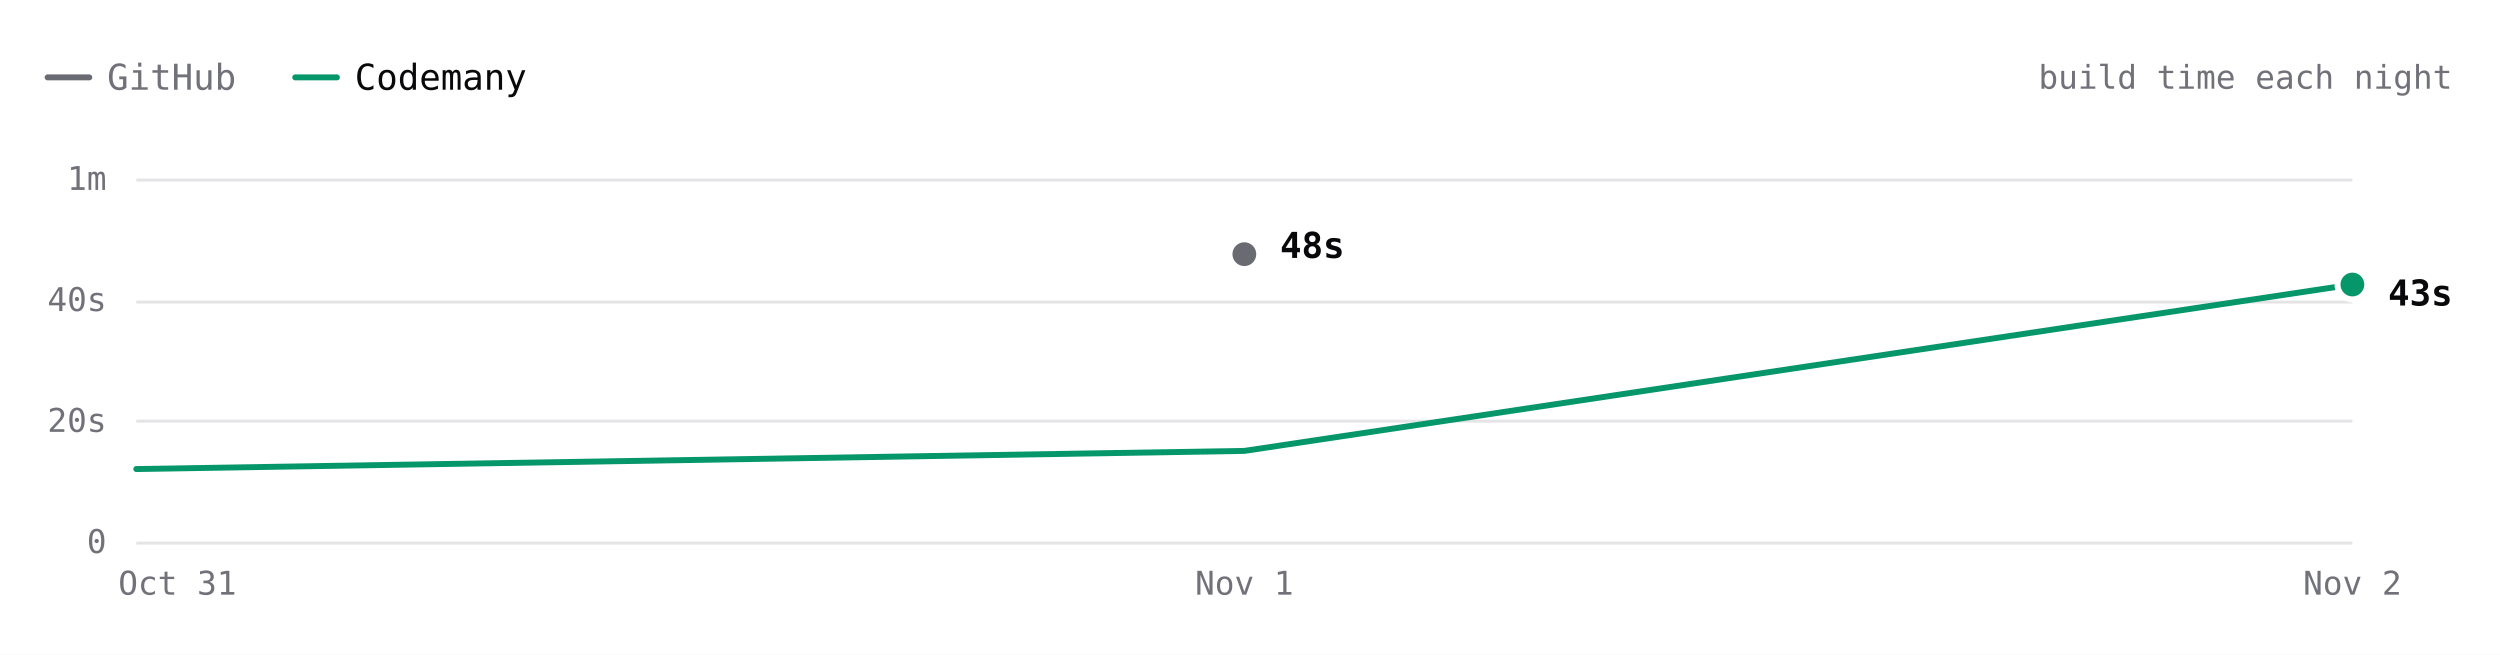
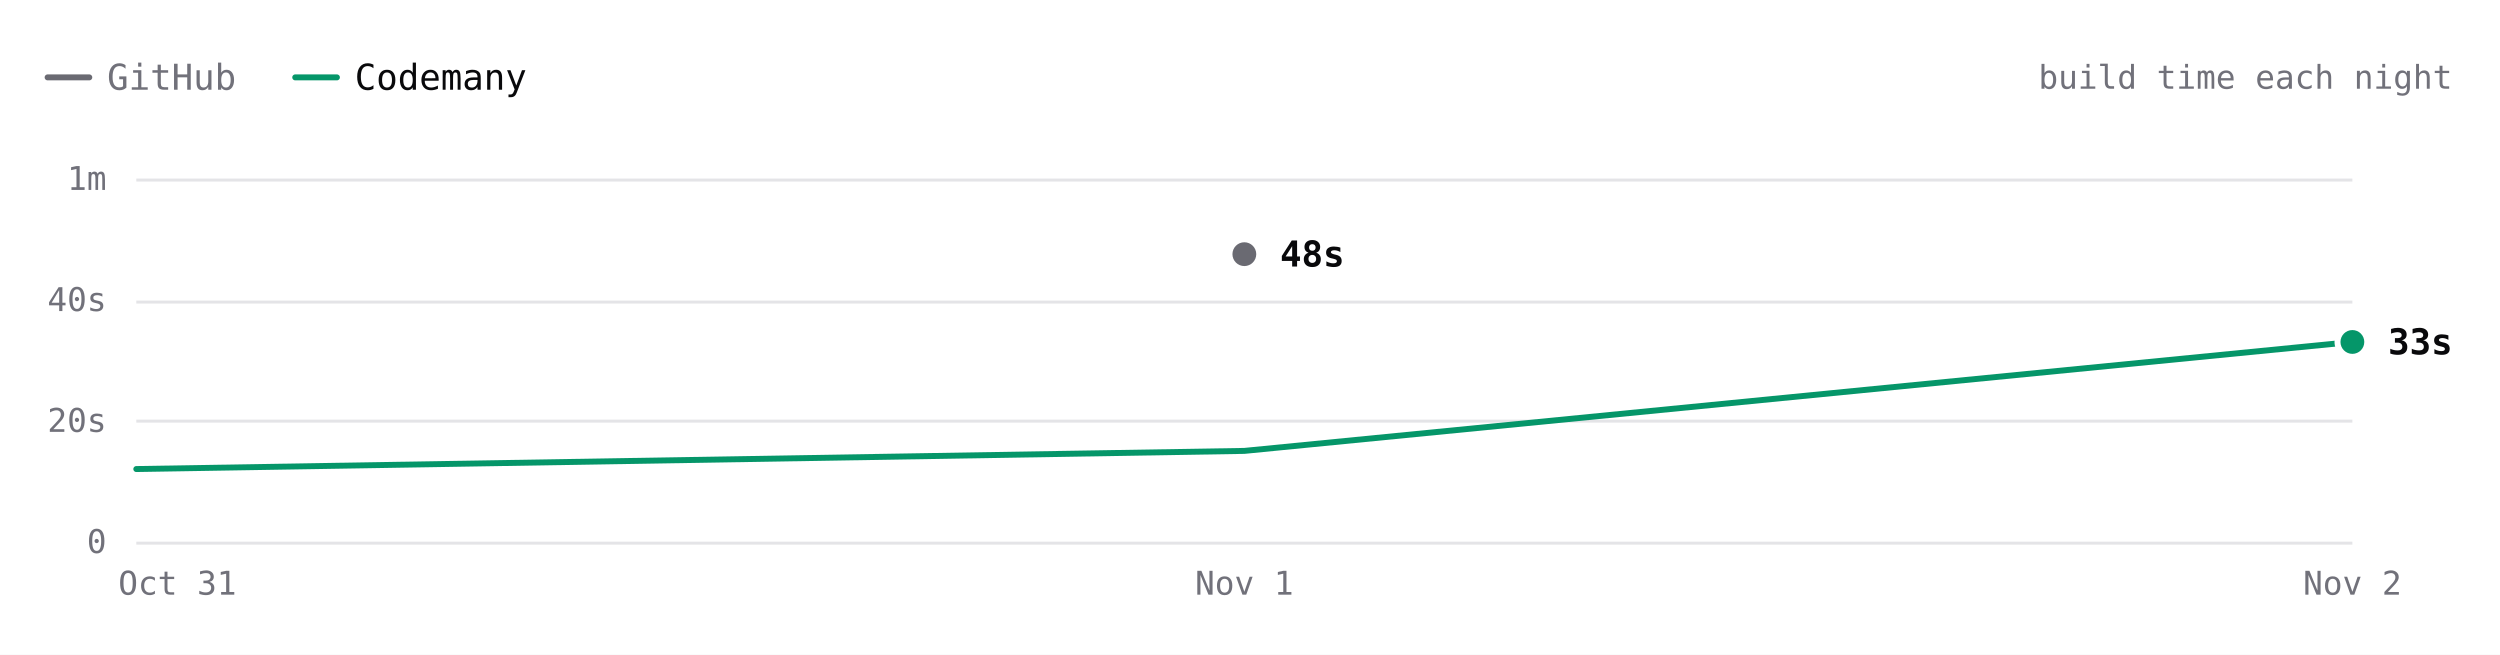
- <svg xmlns="http://www.w3.org/2000/svg" viewBox="0 0 840 220" width="840" height="220" role="img" aria-label="ripgrep build time each night over 3 nights. Latest: GitHub 48s, Codemany 43s. Overall: 2.0× faster." font-family="'JetBrains Mono', ui-monospace, SFMono-Regular, Menlo, monospace" style="max-width:100%;height:auto;font-variant-numeric:tabular-nums">
+ <svg xmlns="http://www.w3.org/2000/svg" viewBox="0 0 840 220" width="840" height="220" role="img" aria-label="ripgrep build time each night over 3 nights. Latest: GitHub 48s, Codemany 33s. Overall: 3.2× faster." font-family="'JetBrains Mono', ui-monospace, SFMono-Regular, Menlo, monospace" style="max-width:100%;height:auto;font-variant-numeric:tabular-nums">
  <rect width="840" height="220" fill="#ffffff" />
  <path d="M16 26h14" stroke="#6a6a72" stroke-width="2" stroke-linecap="round" />
  <text x="36" y="26" font-size="12" fill="#71717a" dominant-baseline="central">GitHub</text>
  <path d="M99.2 26h14" stroke="#059669" stroke-width="2" stroke-linecap="round" />
  <text x="119.2" y="26" font-size="12" fill="#09090b" dominant-baseline="central">Codemany</text>
  <text x="824" y="26" font-size="11" fill="#71717a" text-anchor="end" dominant-baseline="central">build time each night</text>
  <path d="M45.8 182.5L790.4 182.5" stroke="#e4e4e7" stroke-width="1" fill="none" />
  <text x="35.8" y="182" font-size="11" fill="#71717a" text-anchor="end" dominant-baseline="central">0</text>
  <path d="M45.8 141.5L790.4 141.5" stroke="#e4e4e7" stroke-width="1" fill="none" />
  <text x="35.8" y="141.3" font-size="11" fill="#71717a" text-anchor="end" dominant-baseline="central">20s</text>
  <path d="M45.8 101.5L790.4 101.5" stroke="#e4e4e7" stroke-width="1" fill="none" />
  <text x="35.8" y="100.7" font-size="11" fill="#71717a" text-anchor="end" dominant-baseline="central">40s</text>
  <path d="M45.8 60.5L790.4 60.5" stroke="#e4e4e7" stroke-width="1" fill="none" />
  <text x="35.8" y="60" font-size="11" fill="#71717a" text-anchor="end" dominant-baseline="central">1m</text>
  <text x="790.4" y="196" font-size="11" fill="#71717a" text-anchor="middle" dominant-baseline="central">Nov 2</text>
  <text x="418.1" y="196" font-size="11" fill="#71717a" text-anchor="middle" dominant-baseline="central">Nov 1</text>
  <text x="59.6" y="196" font-size="11" fill="#71717a" text-anchor="middle" dominant-baseline="central">Oct 31</text>
  <path d="M418.1 85.4" fill="none" stroke="#6a6a72" stroke-width="2" stroke-linecap="round" stroke-linejoin="round" />
-   <path d="M45.8 157.6L418.1 151.5L790.4 95.6" fill="none" stroke="#059669" stroke-width="2" stroke-linecap="round" stroke-linejoin="round" />
+   <path d="M45.8 157.6L418.1 151.5L790.4 114.9" fill="none" stroke="#059669" stroke-width="2" stroke-linecap="round" stroke-linejoin="round" />
  <circle cx="418.1" cy="85.4" r="6" fill="#ffffff" />
  <circle cx="418.1" cy="85.4" r="4" fill="#6a6a72" />
-   <text x="430.1" y="82.5" font-size="12" fill="#09090b" font-weight="600" dominant-baseline="central">48s</text>
-   <circle cx="790.4" cy="95.6" r="6" fill="#ffffff" />
-   <circle cx="790.4" cy="95.6" r="4" fill="#059669" />
-   <text x="802.4" y="98.5" font-size="12" fill="#09090b" font-weight="600" dominant-baseline="central">43s</text>
+   <text x="430.1" y="85.4" font-size="12" fill="#09090b" font-weight="600" dominant-baseline="central">48s</text>
+   <circle cx="790.4" cy="114.9" r="6" fill="#ffffff" />
+   <circle cx="790.4" cy="114.9" r="4" fill="#059669" />
+   <text x="802.4" y="114.9" font-size="12" fill="#09090b" font-weight="600" dominant-baseline="central">33s</text>
  <circle class="bench-mark" cx="45.8" cy="157.6" r="12" fill="#ffffff" fill-opacity="0" data-tip="ripgrep · Codemany · 12s · Oct 31" data-href="https://github.com/codemanyhq/bench/actions/runs/41147860813/job/124377144143" style="cursor:pointer" />
  <circle class="bench-mark" cx="418.1" cy="85.4" r="12" fill="#ffffff" fill-opacity="0" data-tip="ripgrep · GitHub · 48s · Nov 1" data-href="https://github.com/codemanyhq/bench-private/actions/runs/41359852763/job/125007759956" style="cursor:pointer" />
  <circle class="bench-mark" cx="418.1" cy="151.5" r="12" fill="#ffffff" fill-opacity="0" data-tip="ripgrep · Codemany · 15s · Nov 1" data-href="https://github.com/codemanyhq/bench/actions/runs/41189686531/job/124809425428" style="cursor:pointer" />
-   <circle class="bench-mark" cx="790.4" cy="95.6" r="12" fill="#ffffff" fill-opacity="0" data-tip="ripgrep · Codemany · 43s · Nov 2" data-href="https://github.com/codemanyhq/bench/actions/runs/41453170834/job/125303290269" style="cursor:pointer" />
+   <circle class="bench-mark" cx="790.4" cy="114.9" r="12" fill="#ffffff" fill-opacity="0" data-tip="ripgrep · Codemany · 33s · Nov 2" data-href="https://github.com/codemanyhq/bench/actions/runs/41463011032/job/125336739946" style="cursor:pointer" />
</svg>
